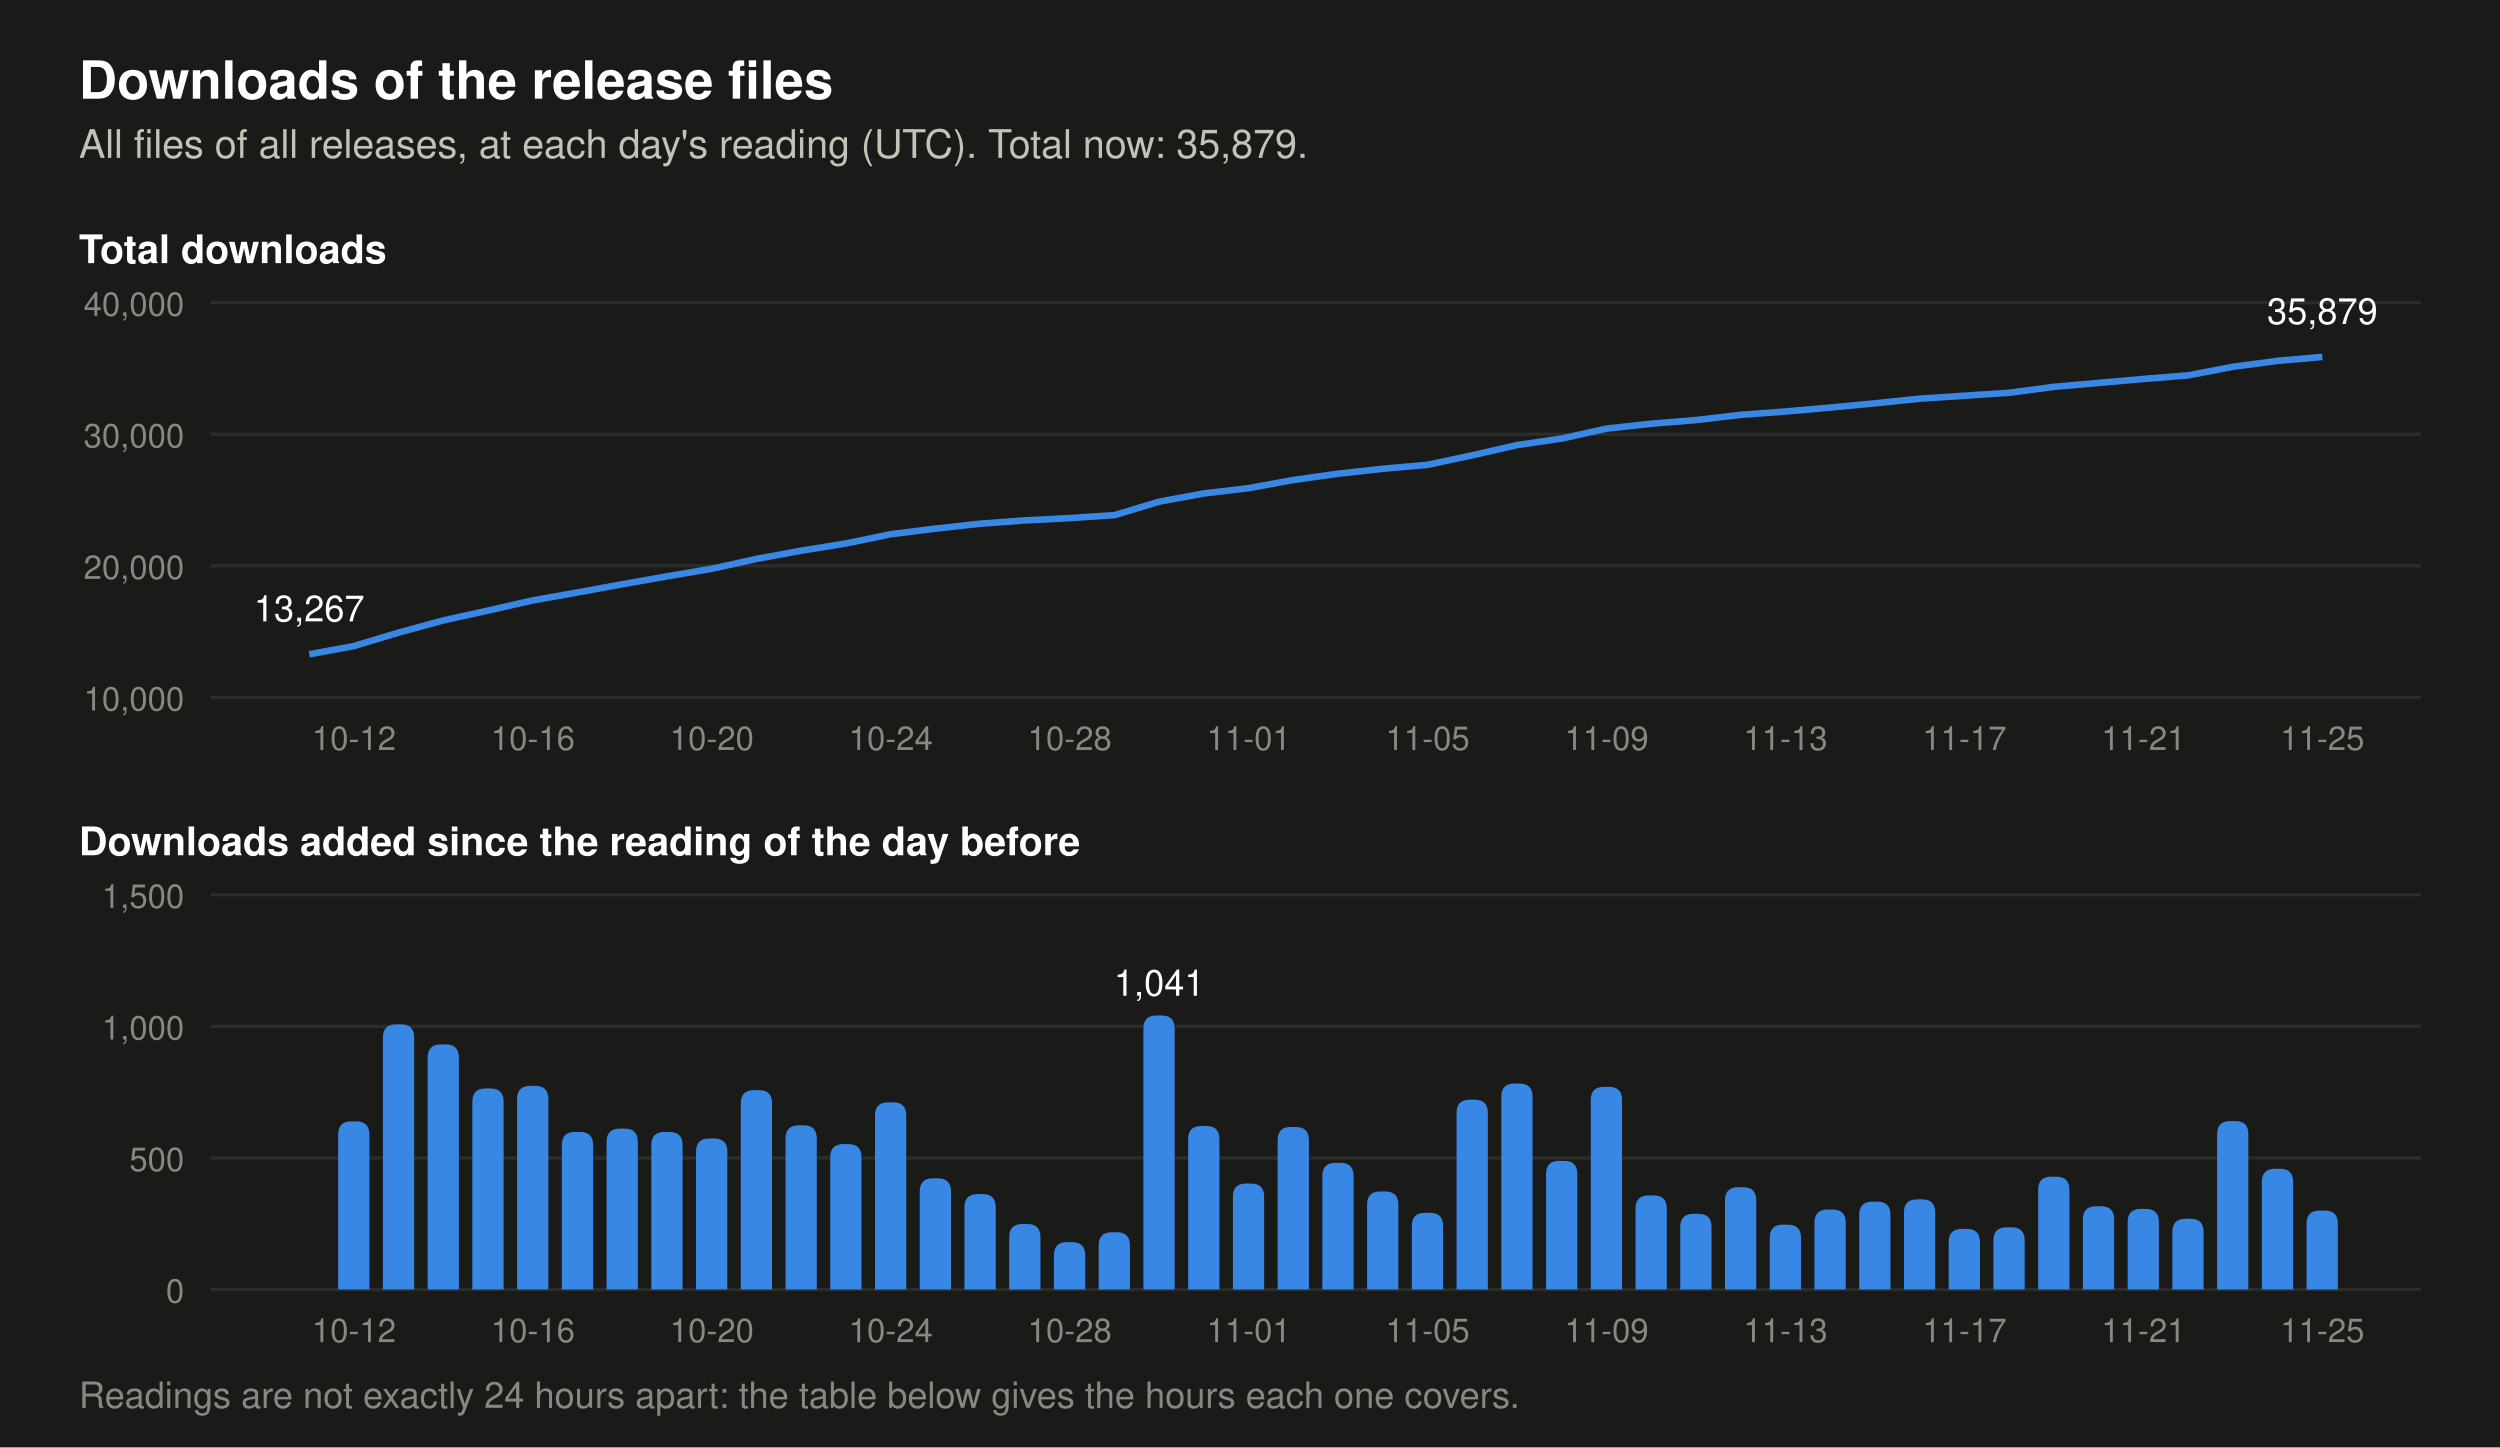
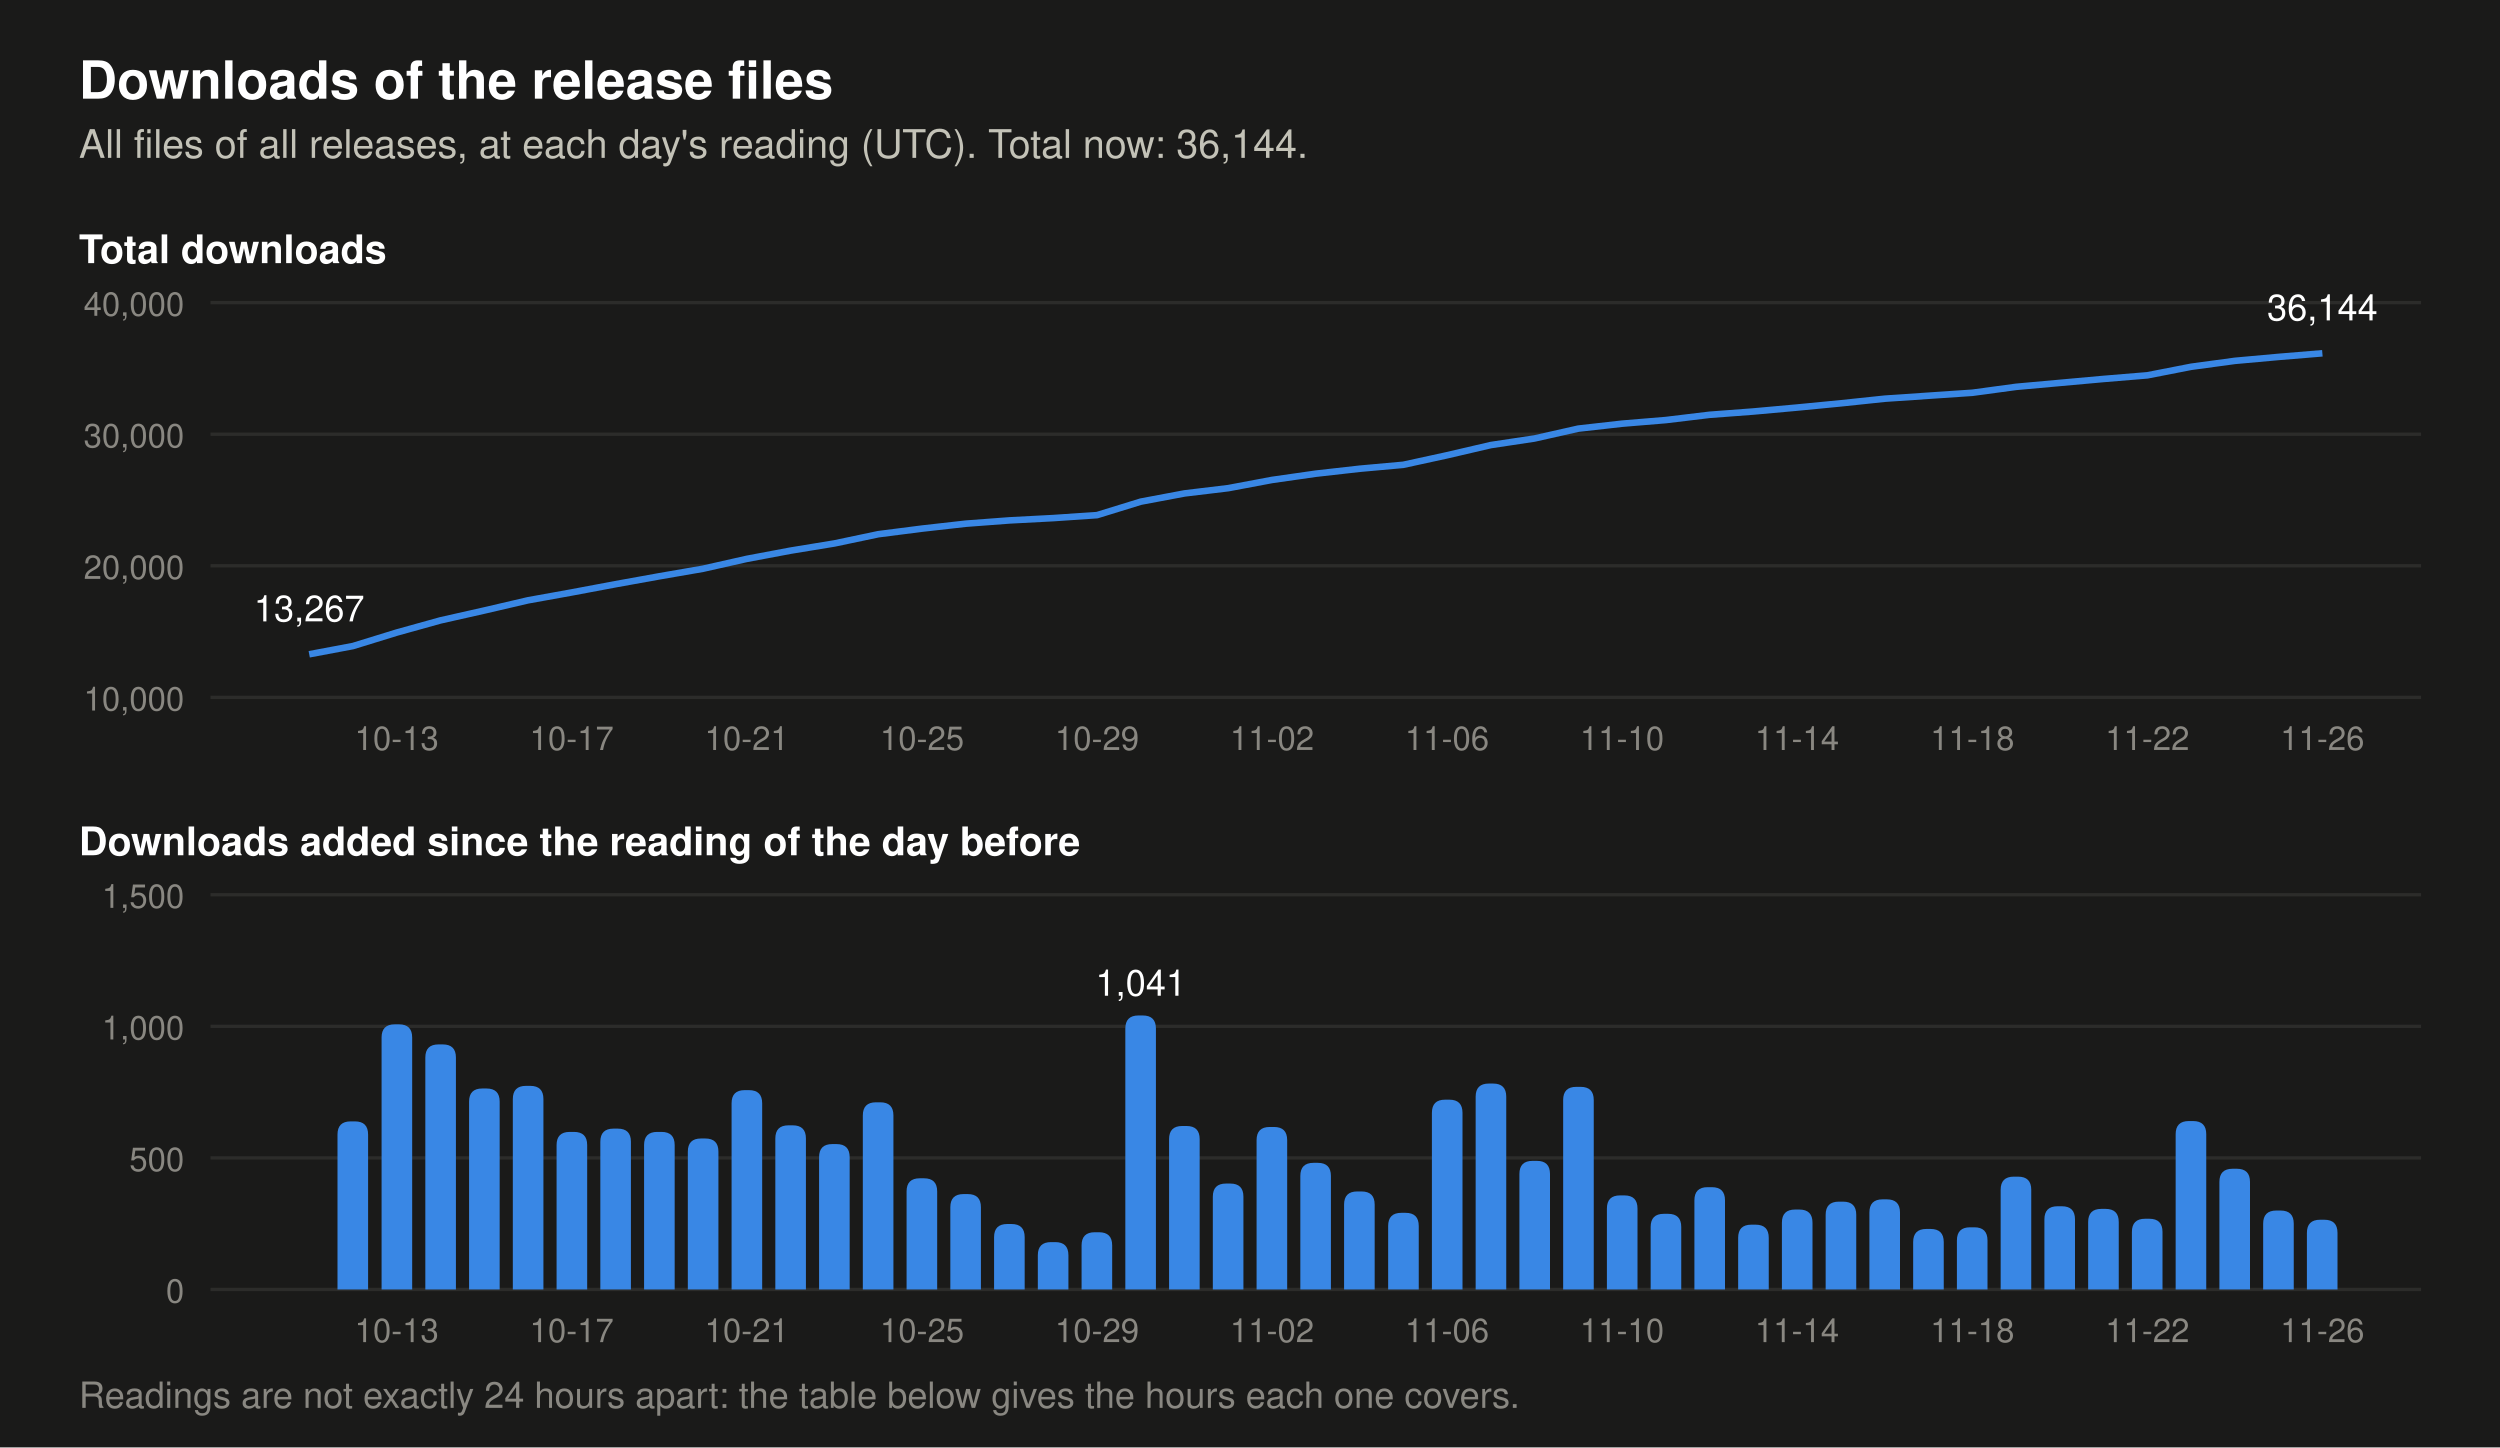
- <svg xmlns="http://www.w3.org/2000/svg" viewBox="0 0 760 440" width="760" height="440" role="img" aria-label="Two charts of the downloads of the release files. Total at each day's reading: 2026-11-12 31,468, 2026-11-13 31,714, 2026-11-14 32,018, 2026-11-15 32,352, 2026-11-16 32,694, 2026-11-17 32,924, 2026-11-18 33,160, 2026-11-19 33,589, 2026-11-20 33,905, 2026-11-21 34,211, 2026-11-22 34,480, 2026-11-23 35,120, 2026-11-24 35,579, 2026-11-25 35,879. Downloads added per day: 2026-11-12 389, 2026-11-13 246, 2026-11-14 304, 2026-11-15 334, 2026-11-16 342, 2026-11-17 230, 2026-11-18 236, 2026-11-19 429, 2026-11-20 316, 2026-11-21 306, 2026-11-22 269, 2026-11-23 640, 2026-11-24 459, 2026-11-25 300.">
+ <svg xmlns="http://www.w3.org/2000/svg" viewBox="0 0 760 440" width="760" height="440" role="img" aria-label="Two charts of the downloads of the release files. Total at each day's reading: 2026-11-13 31,714, 2026-11-14 32,018, 2026-11-15 32,352, 2026-11-16 32,694, 2026-11-17 32,924, 2026-11-18 33,160, 2026-11-19 33,589, 2026-11-20 33,905, 2026-11-21 34,211, 2026-11-22 34,480, 2026-11-23 35,120, 2026-11-24 35,579, 2026-11-25 35,879, 2026-11-26 36,144. Downloads added per day: 2026-11-13 246, 2026-11-14 304, 2026-11-15 334, 2026-11-16 342, 2026-11-17 230, 2026-11-18 236, 2026-11-19 429, 2026-11-20 316, 2026-11-21 306, 2026-11-22 269, 2026-11-23 640, 2026-11-24 459, 2026-11-25 300, 2026-11-26 265.">
  <rect width="760" height="440" fill="#1a1a19" />
  <text x="24.0" y="30.0" font-family="-apple-system, 'Segoe UI', Helvetica, Arial, sans-serif" font-size="16" font-weight="600" text-anchor="start" fill="#ffffff">Downloads of the release files</text>
-   <text x="24.0" y="48.0" font-family="-apple-system, 'Segoe UI', Helvetica, Arial, sans-serif" font-size="12" text-anchor="start" fill="#c3c2b7">All files of all releases, at each day's reading (UTC). Total now: 35,879.</text>
+   <text x="24.0" y="48.0" font-family="-apple-system, 'Segoe UI', Helvetica, Arial, sans-serif" font-size="12" text-anchor="start" fill="#c3c2b7">All files of all releases, at each day's reading (UTC). Total now: 36,144.</text>
  <text x="24.0" y="80.0" font-family="-apple-system, 'Segoe UI', Helvetica, Arial, sans-serif" font-size="12" font-weight="600" text-anchor="start" fill="#ffffff">Total downloads</text>
  <line x1="64" y1="212.0" x2="736" y2="212.0" stroke="#2c2c2a" stroke-width="1" />
  <text x="56.0" y="216.0" font-family="-apple-system, 'Segoe UI', Helvetica, Arial, sans-serif" font-size="10" text-anchor="end" fill="#898781">10,000</text>
  <line x1="64" y1="172.0" x2="736" y2="172.0" stroke="#2c2c2a" stroke-width="1" />
  <text x="56.0" y="176.0" font-family="-apple-system, 'Segoe UI', Helvetica, Arial, sans-serif" font-size="10" text-anchor="end" fill="#898781">20,000</text>
  <line x1="64" y1="132.0" x2="736" y2="132.0" stroke="#2c2c2a" stroke-width="1" />
  <text x="56.0" y="136.0" font-family="-apple-system, 'Segoe UI', Helvetica, Arial, sans-serif" font-size="10" text-anchor="end" fill="#898781">30,000</text>
  <line x1="64" y1="92.0" x2="736" y2="92.0" stroke="#2c2c2a" stroke-width="1" />
  <text x="56.0" y="96.0" font-family="-apple-system, 'Segoe UI', Helvetica, Arial, sans-serif" font-size="10" text-anchor="end" fill="#898781">40,000</text>
-   <polyline points="94.0,198.9 107.6,196.4 121.2,192.3 134.8,188.6 148.4,185.6 162.0,182.5 175.6,180.1 189.2,177.6 202.8,175.2 216.4,172.9 230.0,169.9 243.6,167.4 257.2,165.2 270.8,162.4 284.4,160.7 298.0,159.2 311.6,158.2 325.2,157.5 338.8,156.6 352.4,152.5 366.0,150.0 379.6,148.4 393.2,145.9 406.8,144.0 420.4,142.5 434.0,141.3 447.6,138.4 461.2,135.3 474.8,133.3 488.4,130.3 502.0,128.8 515.6,127.7 529.2,126.1 542.8,125.1 556.4,123.9 570.0,122.6 583.6,121.2 597.2,120.3 610.8,119.4 624.4,117.6 638.0,116.4 651.6,115.2 665.2,114.1 678.8,111.5 692.4,109.7 706.0,108.5" fill="none" stroke="#3987e5" stroke-width="2" stroke-linejoin="round" />
+   <polyline points="94.0,198.9 107.3,196.4 120.6,192.3 133.9,188.6 147.2,185.6 160.5,182.5 173.8,180.1 187.1,177.6 200.4,175.2 213.7,172.9 227.0,169.9 240.3,167.4 253.7,165.2 267.0,162.4 280.3,160.7 293.6,159.2 306.9,158.2 320.2,157.5 333.5,156.6 346.8,152.5 360.1,150.0 373.4,148.4 386.7,145.9 400.0,144.0 413.3,142.5 426.6,141.3 439.9,138.4 453.2,135.3 466.5,133.3 479.8,130.3 493.1,128.8 506.4,127.7 519.7,126.1 533.0,125.1 546.3,123.9 559.7,122.6 573.0,121.2 586.3,120.3 599.6,119.4 612.9,117.6 626.2,116.4 639.5,115.2 652.8,114.1 666.1,111.5 679.4,109.7 692.7,108.5 706.0,107.4" fill="none" stroke="#3987e5" stroke-width="2" stroke-linejoin="round" />
  <text x="94.0" y="188.9" font-family="-apple-system, 'Segoe UI', Helvetica, Arial, sans-serif" font-size="11" text-anchor="middle" fill="#ffffff">13,267</text>
-   <text x="706.0" y="98.5" font-family="-apple-system, 'Segoe UI', Helvetica, Arial, sans-serif" font-size="11" text-anchor="middle" fill="#ffffff">35,879</text>
+   <text x="706.0" y="97.4" font-family="-apple-system, 'Segoe UI', Helvetica, Arial, sans-serif" font-size="11" text-anchor="middle" fill="#ffffff">36,144</text>
  <text x="24.0" y="260.0" font-family="-apple-system, 'Segoe UI', Helvetica, Arial, sans-serif" font-size="12" font-weight="600" text-anchor="start" fill="#ffffff">Downloads added since the reading of the day before</text>
  <line x1="64" y1="392.0" x2="736" y2="392.0" stroke="#2c2c2a" stroke-width="1" />
  <text x="56.0" y="396.0" font-family="-apple-system, 'Segoe UI', Helvetica, Arial, sans-serif" font-size="10" text-anchor="end" fill="#898781">0</text>
  <line x1="64" y1="352.0" x2="736" y2="352.0" stroke="#2c2c2a" stroke-width="1" />
  <text x="56.0" y="356.0" font-family="-apple-system, 'Segoe UI', Helvetica, Arial, sans-serif" font-size="10" text-anchor="end" fill="#898781">500</text>
  <line x1="64" y1="312.0" x2="736" y2="312.0" stroke="#2c2c2a" stroke-width="1" />
  <text x="56.0" y="316.0" font-family="-apple-system, 'Segoe UI', Helvetica, Arial, sans-serif" font-size="10" text-anchor="end" fill="#898781">1,000</text>
  <line x1="64" y1="272.0" x2="736" y2="272.0" stroke="#2c2c2a" stroke-width="1" />
  <text x="56.0" y="276.0" font-family="-apple-system, 'Segoe UI', Helvetica, Arial, sans-serif" font-size="10" text-anchor="end" fill="#898781">1,500</text>
-   <path d="M102.8,392 v-47.1 q0,-4 4,-4 h1.5 q4,0 4,4 v47.1 z" fill="#3987e5" />
-   <path d="M116.4,392 v-76.6 q0,-4 4,-4 h1.5 q4,0 4,4 v76.6 z" fill="#3987e5" />
-   <path d="M130.0,392 v-70.5 q0,-4 4,-4 h1.5 q4,0 4,4 v70.5 z" fill="#3987e5" />
-   <path d="M143.6,392 v-57.1 q0,-4 4,-4 h1.5 q4,0 4,4 v57.1 z" fill="#3987e5" />
-   <path d="M157.2,392 v-57.9 q0,-4 4,-4 h1.5 q4,0 4,4 v57.9 z" fill="#3987e5" />
-   <path d="M170.8,392 v-43.9 q0,-4 4,-4 h1.5 q4,0 4,4 v43.9 z" fill="#3987e5" />
-   <path d="M184.4,392 v-44.9 q0,-4 4,-4 h1.5 q4,0 4,4 v44.9 z" fill="#3987e5" />
-   <path d="M198.0,392 v-43.9 q0,-4 4,-4 h1.5 q4,0 4,4 v43.9 z" fill="#3987e5" />
-   <path d="M211.6,392 v-41.9 q0,-4 4,-4 h1.5 q4,0 4,4 v41.9 z" fill="#3987e5" />
-   <path d="M225.2,392 v-56.6 q0,-4 4,-4 h1.5 q4,0 4,4 v56.6 z" fill="#3987e5" />
-   <path d="M238.8,392 v-45.9 q0,-4 4,-4 h1.5 q4,0 4,4 v45.9 z" fill="#3987e5" />
-   <path d="M252.4,392 v-40.2 q0,-4 4,-4 h1.5 q4,0 4,4 v40.2 z" fill="#3987e5" />
-   <path d="M266.0,392 v-52.9 q0,-4 4,-4 h1.5 q4,0 4,4 v52.9 z" fill="#3987e5" />
-   <path d="M279.6,392 v-29.8 q0,-4 4,-4 h1.5 q4,0 4,4 v29.8 z" fill="#3987e5" />
-   <path d="M293.2,392 v-25.0 q0,-4 4,-4 h1.5 q4,0 4,4 v25.0 z" fill="#3987e5" />
-   <path d="M306.8,392 v-15.9 q0,-4 4,-4 h1.5 q4,0 4,4 v15.9 z" fill="#3987e5" />
-   <path d="M320.4,392 v-10.4 q0,-4 4,-4 h1.5 q4,0 4,4 v10.4 z" fill="#3987e5" />
-   <path d="M334.0,392 v-13.4 q0,-4 4,-4 h1.5 q4,0 4,4 v13.4 z" fill="#3987e5" />
-   <path d="M347.6,392 v-79.3 q0,-4 4,-4 h1.5 q4,0 4,4 v79.3 z" fill="#3987e5" />
-   <text x="352.4" y="302.7" font-family="-apple-system, 'Segoe UI', Helvetica, Arial, sans-serif" font-size="11" text-anchor="middle" fill="#ffffff">1,041</text>
-   <path d="M361.2,392 v-45.7 q0,-4 4,-4 h1.5 q4,0 4,4 v45.7 z" fill="#3987e5" />
-   <path d="M374.8,392 v-28.2 q0,-4 4,-4 h1.5 q4,0 4,4 v28.2 z" fill="#3987e5" />
-   <path d="M388.4,392 v-45.4 q0,-4 4,-4 h1.5 q4,0 4,4 v45.4 z" fill="#3987e5" />
-   <path d="M402.0,392 v-34.5 q0,-4 4,-4 h1.5 q4,0 4,4 v34.5 z" fill="#3987e5" />
-   <path d="M415.6,392 v-25.8 q0,-4 4,-4 h1.5 q4,0 4,4 v25.8 z" fill="#3987e5" />
-   <path d="M429.2,392 v-19.3 q0,-4 4,-4 h1.5 q4,0 4,4 v19.3 z" fill="#3987e5" />
-   <path d="M442.8,392 v-53.7 q0,-4 4,-4 h1.5 q4,0 4,4 v53.7 z" fill="#3987e5" />
-   <path d="M456.4,392 v-58.6 q0,-4 4,-4 h1.5 q4,0 4,4 v58.6 z" fill="#3987e5" />
-   <path d="M470.0,392 v-35.1 q0,-4 4,-4 h1.5 q4,0 4,4 v35.1 z" fill="#3987e5" />
-   <path d="M483.6,392 v-57.6 q0,-4 4,-4 h1.5 q4,0 4,4 v57.6 z" fill="#3987e5" />
-   <path d="M497.2,392 v-24.6 q0,-4 4,-4 h1.5 q4,0 4,4 v24.6 z" fill="#3987e5" />
-   <path d="M510.8,392 v-19.0 q0,-4 4,-4 h1.5 q4,0 4,4 v19.0 z" fill="#3987e5" />
-   <path d="M524.4,392 v-27.1 q0,-4 4,-4 h1.5 q4,0 4,4 v27.1 z" fill="#3987e5" />
-   <path d="M538.0,392 v-15.7 q0,-4 4,-4 h1.5 q4,0 4,4 v15.7 z" fill="#3987e5" />
-   <path d="M551.6,392 v-20.3 q0,-4 4,-4 h1.5 q4,0 4,4 v20.3 z" fill="#3987e5" />
-   <path d="M565.2,392 v-22.7 q0,-4 4,-4 h1.5 q4,0 4,4 v22.7 z" fill="#3987e5" />
-   <path d="M578.8,392 v-23.4 q0,-4 4,-4 h1.5 q4,0 4,4 v23.4 z" fill="#3987e5" />
-   <path d="M592.4,392 v-14.4 q0,-4 4,-4 h1.5 q4,0 4,4 v14.4 z" fill="#3987e5" />
-   <path d="M606.0,392 v-14.9 q0,-4 4,-4 h1.5 q4,0 4,4 v14.9 z" fill="#3987e5" />
-   <path d="M619.6,392 v-30.3 q0,-4 4,-4 h1.5 q4,0 4,4 v30.3 z" fill="#3987e5" />
-   <path d="M633.2,392 v-21.3 q0,-4 4,-4 h1.5 q4,0 4,4 v21.3 z" fill="#3987e5" />
-   <path d="M646.8,392 v-20.5 q0,-4 4,-4 h1.5 q4,0 4,4 v20.5 z" fill="#3987e5" />
-   <path d="M660.4,392 v-17.5 q0,-4 4,-4 h1.5 q4,0 4,4 v17.5 z" fill="#3987e5" />
-   <path d="M674.0,392 v-47.2 q0,-4 4,-4 h1.5 q4,0 4,4 v47.2 z" fill="#3987e5" />
-   <path d="M687.6,392 v-32.7 q0,-4 4,-4 h1.5 q4,0 4,4 v32.7 z" fill="#3987e5" />
-   <path d="M701.2,392 v-20.0 q0,-4 4,-4 h1.5 q4,0 4,4 v20.0 z" fill="#3987e5" />
-   <text x="107.6" y="228.0" font-family="-apple-system, 'Segoe UI', Helvetica, Arial, sans-serif" font-size="10" text-anchor="middle" fill="#898781">10-12</text>
-   <text x="107.6" y="408.0" font-family="-apple-system, 'Segoe UI', Helvetica, Arial, sans-serif" font-size="10" text-anchor="middle" fill="#898781">10-12</text>
-   <text x="162.0" y="228.0" font-family="-apple-system, 'Segoe UI', Helvetica, Arial, sans-serif" font-size="10" text-anchor="middle" fill="#898781">10-16</text>
-   <text x="162.0" y="408.0" font-family="-apple-system, 'Segoe UI', Helvetica, Arial, sans-serif" font-size="10" text-anchor="middle" fill="#898781">10-16</text>
-   <text x="216.4" y="228.0" font-family="-apple-system, 'Segoe UI', Helvetica, Arial, sans-serif" font-size="10" text-anchor="middle" fill="#898781">10-20</text>
-   <text x="216.4" y="408.0" font-family="-apple-system, 'Segoe UI', Helvetica, Arial, sans-serif" font-size="10" text-anchor="middle" fill="#898781">10-20</text>
-   <text x="270.8" y="228.0" font-family="-apple-system, 'Segoe UI', Helvetica, Arial, sans-serif" font-size="10" text-anchor="middle" fill="#898781">10-24</text>
-   <text x="270.8" y="408.0" font-family="-apple-system, 'Segoe UI', Helvetica, Arial, sans-serif" font-size="10" text-anchor="middle" fill="#898781">10-24</text>
-   <text x="325.2" y="228.0" font-family="-apple-system, 'Segoe UI', Helvetica, Arial, sans-serif" font-size="10" text-anchor="middle" fill="#898781">10-28</text>
-   <text x="325.2" y="408.0" font-family="-apple-system, 'Segoe UI', Helvetica, Arial, sans-serif" font-size="10" text-anchor="middle" fill="#898781">10-28</text>
-   <text x="379.6" y="228.0" font-family="-apple-system, 'Segoe UI', Helvetica, Arial, sans-serif" font-size="10" text-anchor="middle" fill="#898781">11-01</text>
-   <text x="379.6" y="408.0" font-family="-apple-system, 'Segoe UI', Helvetica, Arial, sans-serif" font-size="10" text-anchor="middle" fill="#898781">11-01</text>
-   <text x="434.0" y="228.0" font-family="-apple-system, 'Segoe UI', Helvetica, Arial, sans-serif" font-size="10" text-anchor="middle" fill="#898781">11-05</text>
-   <text x="434.0" y="408.0" font-family="-apple-system, 'Segoe UI', Helvetica, Arial, sans-serif" font-size="10" text-anchor="middle" fill="#898781">11-05</text>
-   <text x="488.4" y="228.0" font-family="-apple-system, 'Segoe UI', Helvetica, Arial, sans-serif" font-size="10" text-anchor="middle" fill="#898781">11-09</text>
-   <text x="488.4" y="408.0" font-family="-apple-system, 'Segoe UI', Helvetica, Arial, sans-serif" font-size="10" text-anchor="middle" fill="#898781">11-09</text>
-   <text x="542.8" y="228.0" font-family="-apple-system, 'Segoe UI', Helvetica, Arial, sans-serif" font-size="10" text-anchor="middle" fill="#898781">11-13</text>
-   <text x="542.8" y="408.0" font-family="-apple-system, 'Segoe UI', Helvetica, Arial, sans-serif" font-size="10" text-anchor="middle" fill="#898781">11-13</text>
-   <text x="597.2" y="228.0" font-family="-apple-system, 'Segoe UI', Helvetica, Arial, sans-serif" font-size="10" text-anchor="middle" fill="#898781">11-17</text>
-   <text x="597.2" y="408.0" font-family="-apple-system, 'Segoe UI', Helvetica, Arial, sans-serif" font-size="10" text-anchor="middle" fill="#898781">11-17</text>
-   <text x="651.6" y="228.0" font-family="-apple-system, 'Segoe UI', Helvetica, Arial, sans-serif" font-size="10" text-anchor="middle" fill="#898781">11-21</text>
-   <text x="651.6" y="408.0" font-family="-apple-system, 'Segoe UI', Helvetica, Arial, sans-serif" font-size="10" text-anchor="middle" fill="#898781">11-21</text>
-   <text x="706.0" y="228.0" font-family="-apple-system, 'Segoe UI', Helvetica, Arial, sans-serif" font-size="10" text-anchor="middle" fill="#898781">11-25</text>
-   <text x="706.0" y="408.0" font-family="-apple-system, 'Segoe UI', Helvetica, Arial, sans-serif" font-size="10" text-anchor="middle" fill="#898781">11-25</text>
+   <path d="M102.6,392 v-47.1 q0,-4 4,-4 h1.3 q4,0 4,4 v47.1 z" fill="#3987e5" />
+   <path d="M116.0,392 v-76.6 q0,-4 4,-4 h1.3 q4,0 4,4 v76.6 z" fill="#3987e5" />
+   <path d="M129.3,392 v-70.5 q0,-4 4,-4 h1.3 q4,0 4,4 v70.5 z" fill="#3987e5" />
+   <path d="M142.6,392 v-57.1 q0,-4 4,-4 h1.3 q4,0 4,4 v57.1 z" fill="#3987e5" />
+   <path d="M155.9,392 v-57.9 q0,-4 4,-4 h1.3 q4,0 4,4 v57.9 z" fill="#3987e5" />
+   <path d="M169.2,392 v-43.9 q0,-4 4,-4 h1.3 q4,0 4,4 v43.9 z" fill="#3987e5" />
+   <path d="M182.5,392 v-44.9 q0,-4 4,-4 h1.3 q4,0 4,4 v44.9 z" fill="#3987e5" />
+   <path d="M195.8,392 v-43.9 q0,-4 4,-4 h1.3 q4,0 4,4 v43.9 z" fill="#3987e5" />
+   <path d="M209.1,392 v-41.9 q0,-4 4,-4 h1.3 q4,0 4,4 v41.9 z" fill="#3987e5" />
+   <path d="M222.4,392 v-56.6 q0,-4 4,-4 h1.3 q4,0 4,4 v56.6 z" fill="#3987e5" />
+   <path d="M235.7,392 v-45.9 q0,-4 4,-4 h1.3 q4,0 4,4 v45.9 z" fill="#3987e5" />
+   <path d="M249.0,392 v-40.2 q0,-4 4,-4 h1.3 q4,0 4,4 v40.2 z" fill="#3987e5" />
+   <path d="M262.3,392 v-52.9 q0,-4 4,-4 h1.3 q4,0 4,4 v52.9 z" fill="#3987e5" />
+   <path d="M275.6,392 v-29.8 q0,-4 4,-4 h1.3 q4,0 4,4 v29.8 z" fill="#3987e5" />
+   <path d="M288.9,392 v-25.0 q0,-4 4,-4 h1.3 q4,0 4,4 v25.0 z" fill="#3987e5" />
+   <path d="M302.2,392 v-15.9 q0,-4 4,-4 h1.3 q4,0 4,4 v15.9 z" fill="#3987e5" />
+   <path d="M315.5,392 v-10.4 q0,-4 4,-4 h1.3 q4,0 4,4 v10.4 z" fill="#3987e5" />
+   <path d="M328.8,392 v-13.4 q0,-4 4,-4 h1.3 q4,0 4,4 v13.4 z" fill="#3987e5" />
+   <path d="M342.1,392 v-79.3 q0,-4 4,-4 h1.3 q4,0 4,4 v79.3 z" fill="#3987e5" />
+   <text x="346.8" y="302.7" font-family="-apple-system, 'Segoe UI', Helvetica, Arial, sans-serif" font-size="11" text-anchor="middle" fill="#ffffff">1,041</text>
+   <path d="M355.4,392 v-45.7 q0,-4 4,-4 h1.3 q4,0 4,4 v45.7 z" fill="#3987e5" />
+   <path d="M368.7,392 v-28.2 q0,-4 4,-4 h1.3 q4,0 4,4 v28.2 z" fill="#3987e5" />
+   <path d="M382.0,392 v-45.4 q0,-4 4,-4 h1.3 q4,0 4,4 v45.4 z" fill="#3987e5" />
+   <path d="M395.3,392 v-34.5 q0,-4 4,-4 h1.3 q4,0 4,4 v34.5 z" fill="#3987e5" />
+   <path d="M408.6,392 v-25.8 q0,-4 4,-4 h1.3 q4,0 4,4 v25.8 z" fill="#3987e5" />
+   <path d="M422.0,392 v-19.3 q0,-4 4,-4 h1.3 q4,0 4,4 v19.3 z" fill="#3987e5" />
+   <path d="M435.3,392 v-53.7 q0,-4 4,-4 h1.3 q4,0 4,4 v53.7 z" fill="#3987e5" />
+   <path d="M448.6,392 v-58.6 q0,-4 4,-4 h1.3 q4,0 4,4 v58.6 z" fill="#3987e5" />
+   <path d="M461.9,392 v-35.1 q0,-4 4,-4 h1.3 q4,0 4,4 v35.1 z" fill="#3987e5" />
+   <path d="M475.2,392 v-57.6 q0,-4 4,-4 h1.3 q4,0 4,4 v57.6 z" fill="#3987e5" />
+   <path d="M488.5,392 v-24.6 q0,-4 4,-4 h1.3 q4,0 4,4 v24.6 z" fill="#3987e5" />
+   <path d="M501.8,392 v-19.0 q0,-4 4,-4 h1.3 q4,0 4,4 v19.0 z" fill="#3987e5" />
+   <path d="M515.1,392 v-27.1 q0,-4 4,-4 h1.3 q4,0 4,4 v27.1 z" fill="#3987e5" />
+   <path d="M528.4,392 v-15.7 q0,-4 4,-4 h1.3 q4,0 4,4 v15.7 z" fill="#3987e5" />
+   <path d="M541.7,392 v-20.3 q0,-4 4,-4 h1.3 q4,0 4,4 v20.3 z" fill="#3987e5" />
+   <path d="M555.0,392 v-22.7 q0,-4 4,-4 h1.3 q4,0 4,4 v22.7 z" fill="#3987e5" />
+   <path d="M568.3,392 v-23.4 q0,-4 4,-4 h1.3 q4,0 4,4 v23.4 z" fill="#3987e5" />
+   <path d="M581.6,392 v-14.4 q0,-4 4,-4 h1.3 q4,0 4,4 v14.4 z" fill="#3987e5" />
+   <path d="M594.9,392 v-14.9 q0,-4 4,-4 h1.3 q4,0 4,4 v14.9 z" fill="#3987e5" />
+   <path d="M608.2,392 v-30.3 q0,-4 4,-4 h1.3 q4,0 4,4 v30.3 z" fill="#3987e5" />
+   <path d="M621.5,392 v-21.3 q0,-4 4,-4 h1.3 q4,0 4,4 v21.3 z" fill="#3987e5" />
+   <path d="M634.8,392 v-20.5 q0,-4 4,-4 h1.3 q4,0 4,4 v20.5 z" fill="#3987e5" />
+   <path d="M648.1,392 v-17.5 q0,-4 4,-4 h1.3 q4,0 4,4 v17.5 z" fill="#3987e5" />
+   <path d="M661.4,392 v-47.2 q0,-4 4,-4 h1.3 q4,0 4,4 v47.2 z" fill="#3987e5" />
+   <path d="M674.7,392 v-32.7 q0,-4 4,-4 h1.3 q4,0 4,4 v32.7 z" fill="#3987e5" />
+   <path d="M688.0,392 v-20.0 q0,-4 4,-4 h1.3 q4,0 4,4 v20.0 z" fill="#3987e5" />
+   <path d="M701.3,392 v-17.2 q0,-4 4,-4 h1.3 q4,0 4,4 v17.2 z" fill="#3987e5" />
+   <text x="120.6" y="228.0" font-family="-apple-system, 'Segoe UI', Helvetica, Arial, sans-serif" font-size="10" text-anchor="middle" fill="#898781">10-13</text>
+   <text x="120.6" y="408.0" font-family="-apple-system, 'Segoe UI', Helvetica, Arial, sans-serif" font-size="10" text-anchor="middle" fill="#898781">10-13</text>
+   <text x="173.8" y="228.0" font-family="-apple-system, 'Segoe UI', Helvetica, Arial, sans-serif" font-size="10" text-anchor="middle" fill="#898781">10-17</text>
+   <text x="173.8" y="408.0" font-family="-apple-system, 'Segoe UI', Helvetica, Arial, sans-serif" font-size="10" text-anchor="middle" fill="#898781">10-17</text>
+   <text x="227.0" y="228.0" font-family="-apple-system, 'Segoe UI', Helvetica, Arial, sans-serif" font-size="10" text-anchor="middle" fill="#898781">10-21</text>
+   <text x="227.0" y="408.0" font-family="-apple-system, 'Segoe UI', Helvetica, Arial, sans-serif" font-size="10" text-anchor="middle" fill="#898781">10-21</text>
+   <text x="280.3" y="228.0" font-family="-apple-system, 'Segoe UI', Helvetica, Arial, sans-serif" font-size="10" text-anchor="middle" fill="#898781">10-25</text>
+   <text x="280.3" y="408.0" font-family="-apple-system, 'Segoe UI', Helvetica, Arial, sans-serif" font-size="10" text-anchor="middle" fill="#898781">10-25</text>
+   <text x="333.5" y="228.0" font-family="-apple-system, 'Segoe UI', Helvetica, Arial, sans-serif" font-size="10" text-anchor="middle" fill="#898781">10-29</text>
+   <text x="333.5" y="408.0" font-family="-apple-system, 'Segoe UI', Helvetica, Arial, sans-serif" font-size="10" text-anchor="middle" fill="#898781">10-29</text>
+   <text x="386.7" y="228.0" font-family="-apple-system, 'Segoe UI', Helvetica, Arial, sans-serif" font-size="10" text-anchor="middle" fill="#898781">11-02</text>
+   <text x="386.7" y="408.0" font-family="-apple-system, 'Segoe UI', Helvetica, Arial, sans-serif" font-size="10" text-anchor="middle" fill="#898781">11-02</text>
+   <text x="439.9" y="228.0" font-family="-apple-system, 'Segoe UI', Helvetica, Arial, sans-serif" font-size="10" text-anchor="middle" fill="#898781">11-06</text>
+   <text x="439.9" y="408.0" font-family="-apple-system, 'Segoe UI', Helvetica, Arial, sans-serif" font-size="10" text-anchor="middle" fill="#898781">11-06</text>
+   <text x="493.1" y="228.0" font-family="-apple-system, 'Segoe UI', Helvetica, Arial, sans-serif" font-size="10" text-anchor="middle" fill="#898781">11-10</text>
+   <text x="493.1" y="408.0" font-family="-apple-system, 'Segoe UI', Helvetica, Arial, sans-serif" font-size="10" text-anchor="middle" fill="#898781">11-10</text>
+   <text x="546.3" y="228.0" font-family="-apple-system, 'Segoe UI', Helvetica, Arial, sans-serif" font-size="10" text-anchor="middle" fill="#898781">11-14</text>
+   <text x="546.3" y="408.0" font-family="-apple-system, 'Segoe UI', Helvetica, Arial, sans-serif" font-size="10" text-anchor="middle" fill="#898781">11-14</text>
+   <text x="599.6" y="228.0" font-family="-apple-system, 'Segoe UI', Helvetica, Arial, sans-serif" font-size="10" text-anchor="middle" fill="#898781">11-18</text>
+   <text x="599.6" y="408.0" font-family="-apple-system, 'Segoe UI', Helvetica, Arial, sans-serif" font-size="10" text-anchor="middle" fill="#898781">11-18</text>
+   <text x="652.8" y="228.0" font-family="-apple-system, 'Segoe UI', Helvetica, Arial, sans-serif" font-size="10" text-anchor="middle" fill="#898781">11-22</text>
+   <text x="652.8" y="408.0" font-family="-apple-system, 'Segoe UI', Helvetica, Arial, sans-serif" font-size="10" text-anchor="middle" fill="#898781">11-22</text>
+   <text x="706.0" y="228.0" font-family="-apple-system, 'Segoe UI', Helvetica, Arial, sans-serif" font-size="10" text-anchor="middle" fill="#898781">11-26</text>
+   <text x="706.0" y="408.0" font-family="-apple-system, 'Segoe UI', Helvetica, Arial, sans-serif" font-size="10" text-anchor="middle" fill="#898781">11-26</text>
  <text x="24.0" y="428.0" font-family="-apple-system, 'Segoe UI', Helvetica, Arial, sans-serif" font-size="11" text-anchor="start" fill="#898781">Readings are not exactly 24 hours apart: the table below gives the hours each one covers.</text>
</svg>
